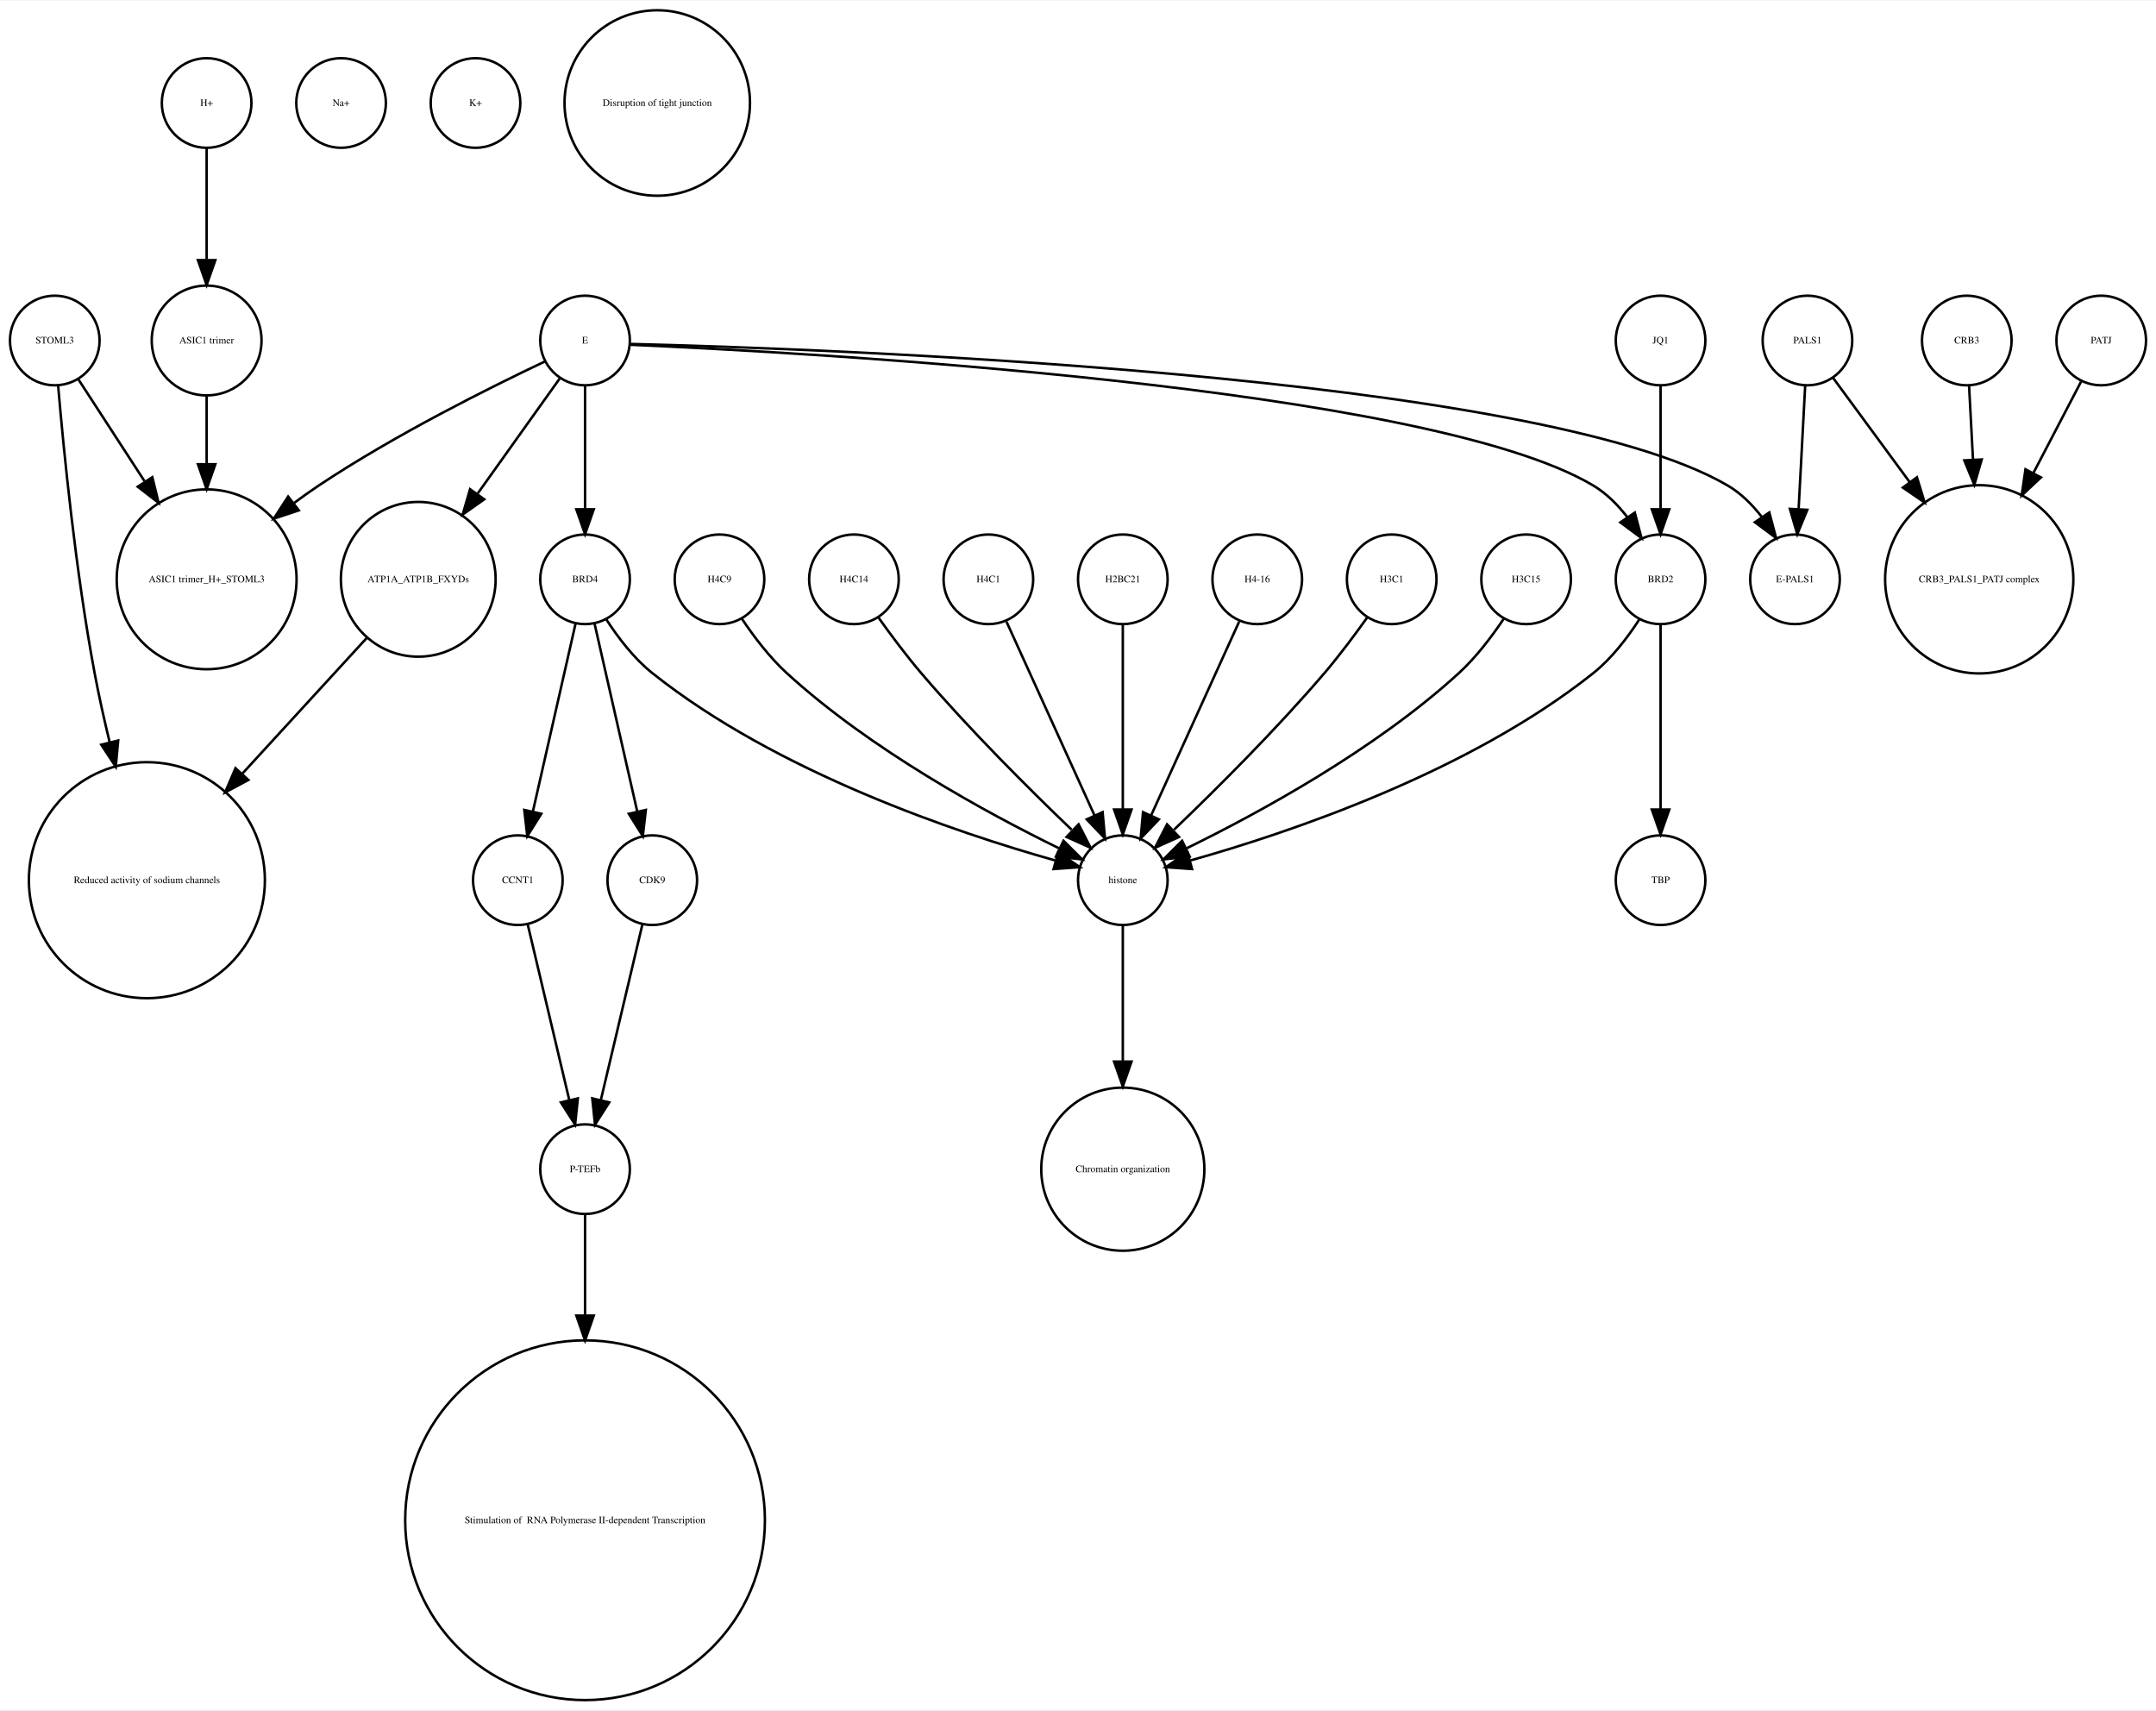
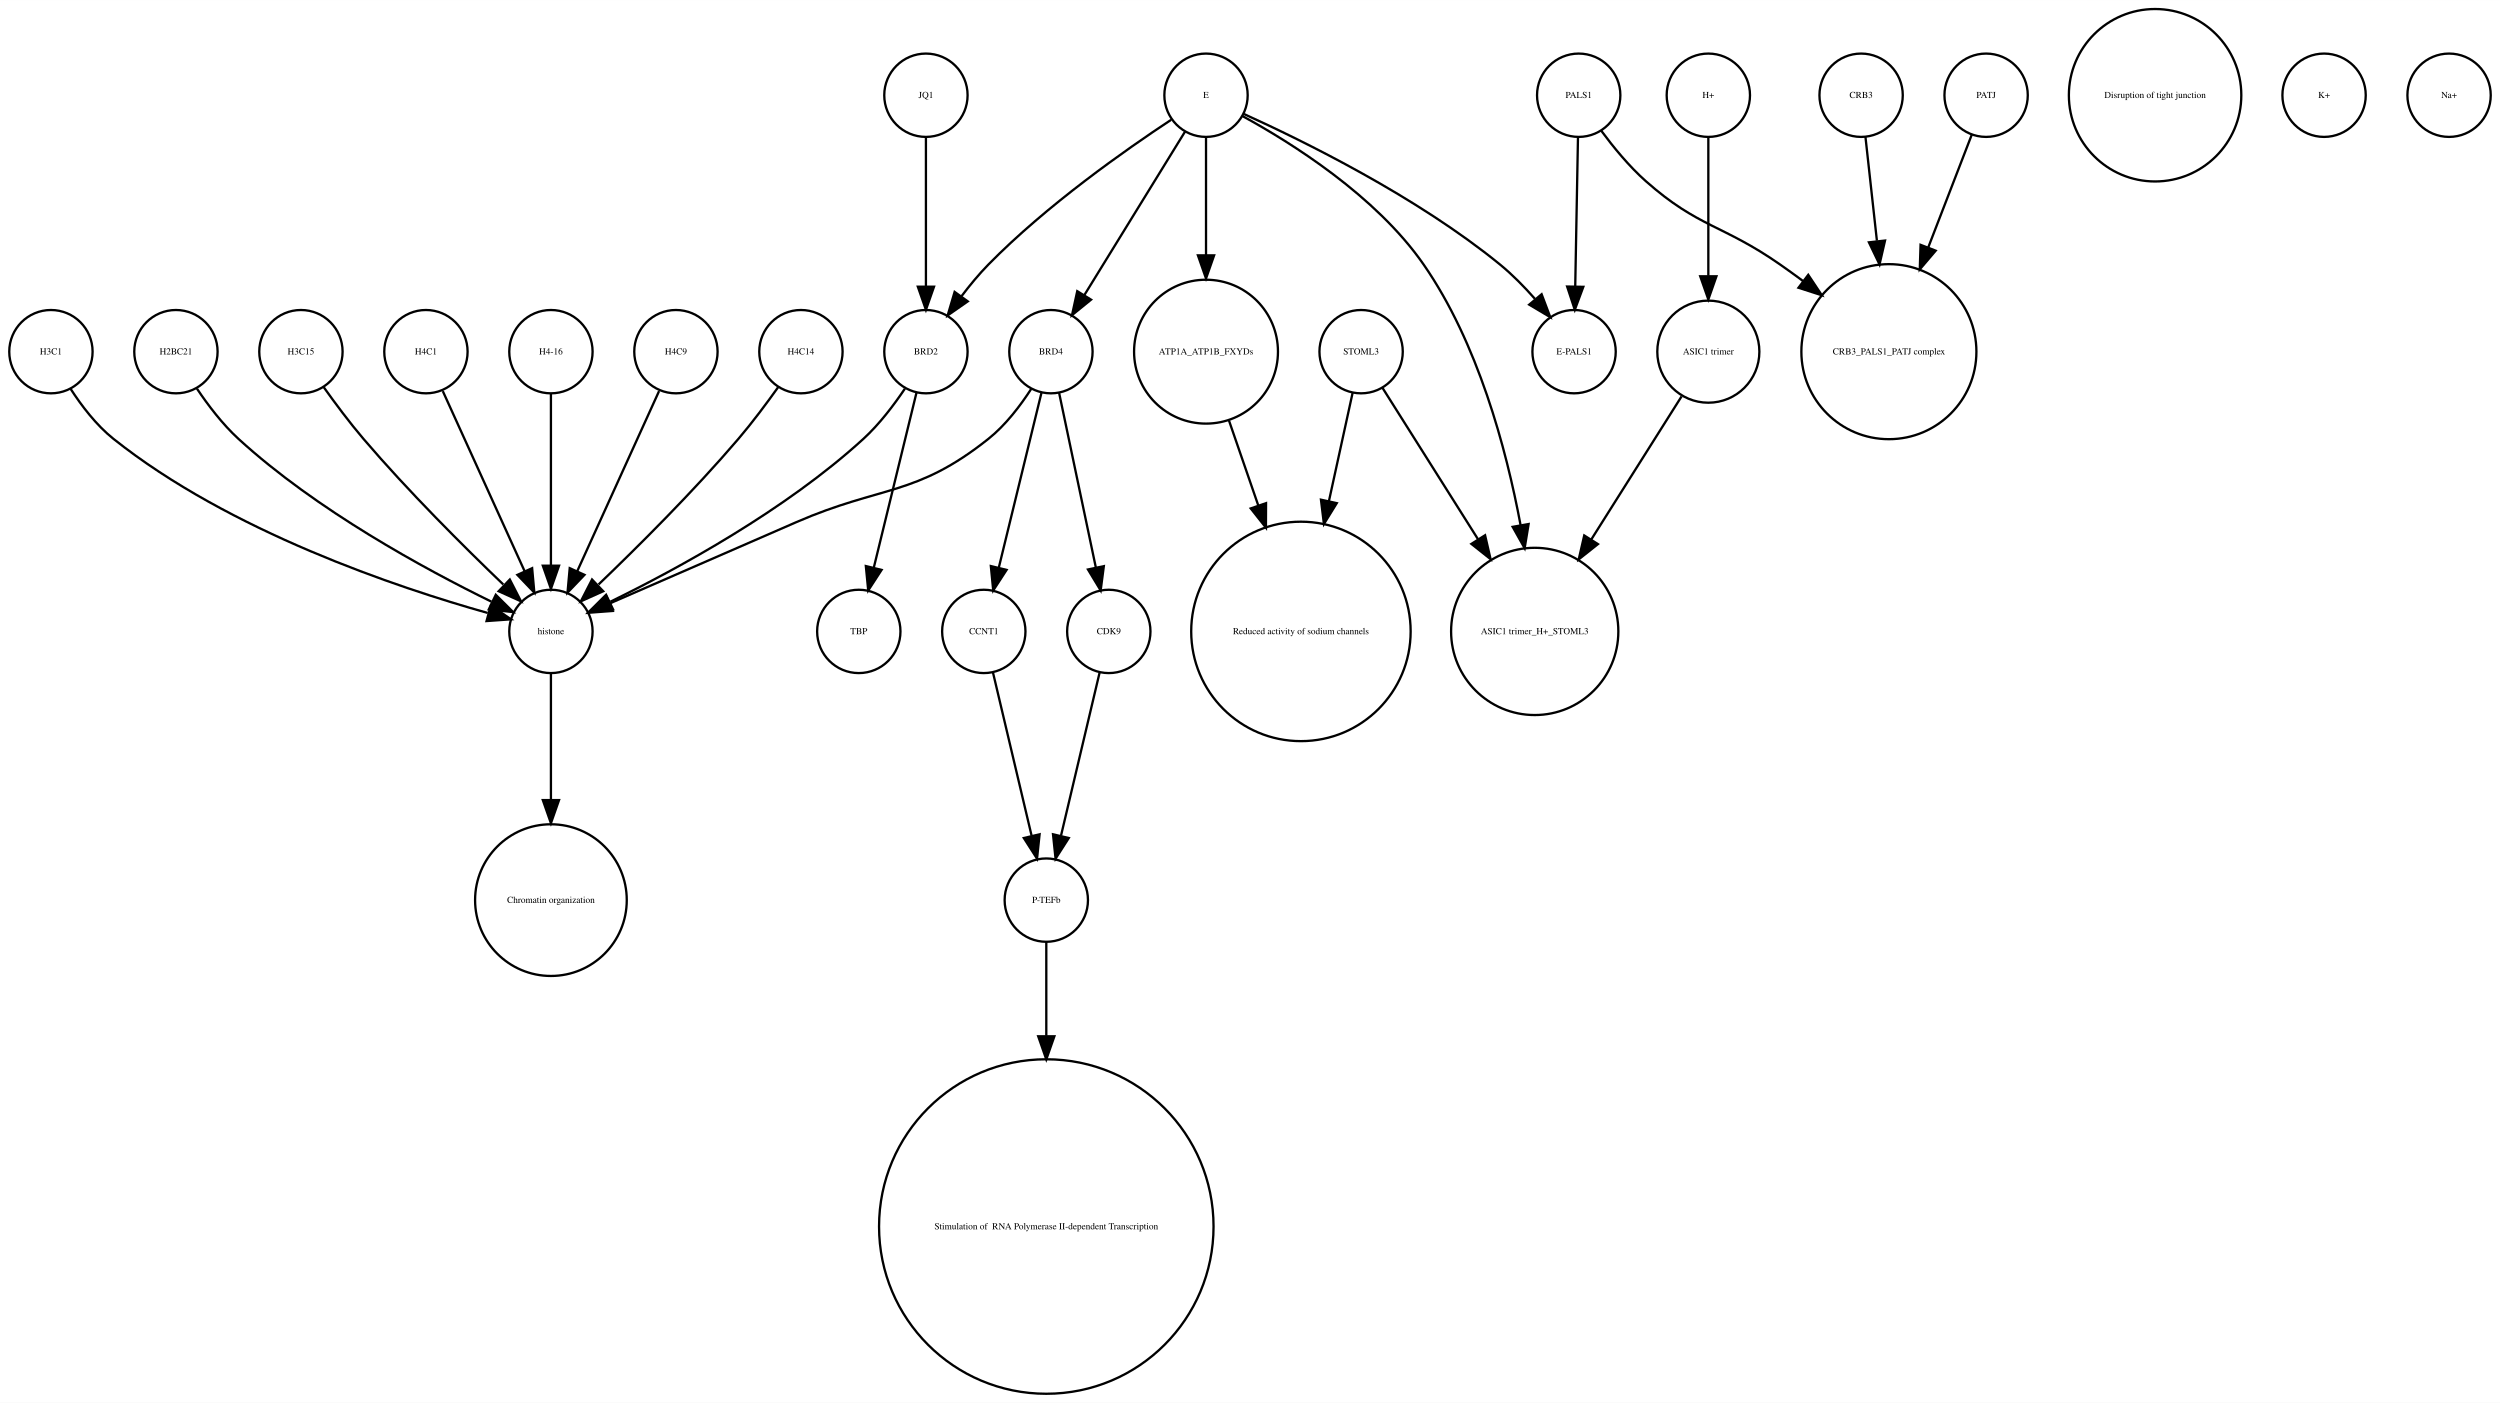
- <svg xmlns="http://www.w3.org/2000/svg" width="866pt" height="687pt" viewBox="0.00 0.00 866.00 686.51">
-   <g id="graph0" class="graph" transform="scale(1 1) rotate(0) translate(4 682.51)">
-     <polygon fill="white" stroke="none" points="-4,4 -4,-682.51 862,-682.51 862,4 -4,4" />
+ <svg xmlns="http://www.w3.org/2000/svg" width="1080pt" height="606pt" viewBox="0.00 0.00 1080.00 605.96">
+   <g id="graph0" class="graph" transform="scale(1 1) rotate(0) translate(4 601.963)">
+     <polygon fill="white" stroke="none" points="-4,4 -4,-601.963 1076,-601.963 1076,4 -4,4" />
    <g id="node1" class="node">
-       <ellipse fill="none" stroke="black" cx="79" cy="-545.99" rx="22.05" ry="22.05" />
-       <text text-anchor="middle" x="79" y="-544.79" font-family="Times,serif" font-size="4.00">ASIC1 trimer</text>
+       <ellipse fill="none" stroke="black" cx="234" cy="-450.063" rx="18" ry="18" />
+       <text text-anchor="middle" x="234" y="-448.863" font-family="Times,serif" font-size="4.00">H4-16</text>
+     </g>
+     <g id="node30" class="node">
+       <ellipse fill="none" stroke="black" cx="234" cy="-329.21" rx="18" ry="18" />
+       <text text-anchor="middle" x="234" y="-328.01" font-family="Times,serif" font-size="4.00">histone</text>
+     </g>
+     <g id="edge1" class="edge">
+       <path fill="none" stroke="black" d="M234,-432.034C234,-412.64 234,-380.675 234,-357.731" />
+       <polygon fill="black" stroke="black" points="237.5,-357.594 234,-347.594 230.5,-357.594 237.5,-357.594" />
+     </g>
+     <g id="node2" class="node">
+       <ellipse fill="none" stroke="black" cx="812" cy="-450.063" rx="37.807" ry="37.807" />
+       <text text-anchor="middle" x="812" y="-448.863" font-family="Times,serif" font-size="4.00">CRB3_PALS1_PATJ complex</text>
+     </g>
+     <g id="node3" class="node">
+       <ellipse fill="none" stroke="black" cx="676" cy="-450.063" rx="18" ry="18" />
+       <text text-anchor="middle" x="676" y="-448.863" font-family="Times,serif" font-size="4.00">E-PALS1</text>
+     </g>
+     <g id="node4" class="node">
+       <ellipse fill="none" stroke="black" cx="450" cy="-450.063" rx="18" ry="18" />
+       <text text-anchor="middle" x="450" y="-448.863" font-family="Times,serif" font-size="4.00">BRD4</text>
+     </g>
+     <g id="node8" class="node">
+       <ellipse fill="none" stroke="black" cx="421" cy="-329.21" rx="18" ry="18" />
+       <text text-anchor="middle" x="421" y="-328.01" font-family="Times,serif" font-size="4.00">CCNT1</text>
+     </g>
+     <g id="edge2" class="edge">
+       <path fill="none" stroke="black" d="M445.907,-432.286C441.114,-412.643 433.114,-379.859 427.477,-356.754" />
+       <polygon fill="black" stroke="black" points="430.843,-355.787 425.073,-346.901 424.043,-357.446 430.843,-355.787" />
+     </g>
+     <g id="node10" class="node">
+       <ellipse fill="none" stroke="black" cx="475" cy="-329.21" rx="18" ry="18" />
+       <text text-anchor="middle" x="475" y="-328.01" font-family="Times,serif" font-size="4.00">CDK9</text>
+     </g>
+     <g id="edge4" class="edge">
+       <path fill="none" stroke="black" d="M453.529,-432.286C457.661,-412.643 464.557,-379.859 469.417,-356.754" />
+       <polygon fill="black" stroke="black" points="472.856,-357.408 471.489,-346.901 466.006,-355.967 472.856,-357.408" />
+     </g>
+     <g id="edge3" class="edge">
+       <path fill="none" stroke="black" d="M441.517,-434.023C436.815,-426.741 430.419,-418.318 423,-412.409 391.547,-387.359 376.875,-392.442 340,-376.409 312.505,-364.455 281.014,-350.725 259.548,-341.36" />
+       <polygon fill="black" stroke="black" points="260.724,-338.055 250.159,-337.263 257.924,-344.47 260.724,-338.055" />
+     </g>
+     <g id="node5" class="node">
+       <ellipse fill="none" stroke="black" cx="678" cy="-560.839" rx="18" ry="18" />
+       <text text-anchor="middle" x="678" y="-559.639" font-family="Times,serif" font-size="4.00">PALS1</text>
+     </g>
+     <g id="edge6" class="edge">
+       <path fill="none" stroke="black" d="M687.741,-545.505C692.952,-538.453 699.776,-530.116 707,-523.716 729.711,-503.599 740.113,-505.07 765,-487.716 768.249,-485.451 771.578,-483.043 774.889,-480.586" />
+       <polygon fill="black" stroke="black" points="777.163,-483.255 783.03,-474.432 772.942,-477.671 777.163,-483.255" />
+     </g>
+     <g id="edge5" class="edge">
+       <path fill="none" stroke="black" d="M677.679,-542.363C677.36,-525.054 676.869,-498.303 676.499,-478.224" />
+       <polygon fill="black" stroke="black" points="679.997,-478.072 676.314,-468.138 672.998,-478.2 679.997,-478.072" />
+     </g>
+     <g id="node6" class="node">
+       <ellipse fill="none" stroke="black" cx="734" cy="-560.839" rx="18" ry="18" />
+       <text text-anchor="middle" x="734" y="-559.639" font-family="Times,serif" font-size="4.00">H+</text>
+     </g>
+     <g id="node24" class="node">
+       <ellipse fill="none" stroke="black" cx="734" cy="-450.063" rx="22.05" ry="22.05" />
+       <text text-anchor="middle" x="734" y="-448.863" font-family="Times,serif" font-size="4.00">ASIC1 trimer</text>
+     </g>
+     <g id="edge7" class="edge">
+       <path fill="none" stroke="black" d="M734,-542.363C734,-526.35 734,-502.256 734,-482.839" />
+       <polygon fill="black" stroke="black" points="737.5,-482.615 734,-472.615 730.5,-482.615 737.5,-482.615" />
+     </g>
+     <g id="node7" class="node">
+       <ellipse fill="none" stroke="black" cx="927" cy="-560.839" rx="37.247" ry="37.247" />
+       <text text-anchor="middle" x="927" y="-559.639" font-family="Times,serif" font-size="4.00">Disruption of tight junction</text>
+     </g>
+     <g id="node31" class="node">
+       <ellipse fill="none" stroke="black" cx="448" cy="-213.13" rx="18" ry="18" />
+       <text text-anchor="middle" x="448" y="-211.93" font-family="Times,serif" font-size="4.00">P-TEFb</text>
+     </g>
+     <g id="edge8" class="edge">
+       <path fill="none" stroke="black" d="M424.984,-311.377C429.371,-292.842 436.486,-262.781 441.645,-240.983" />
+       <polygon fill="black" stroke="black" points="445.102,-241.569 444,-231.032 438.291,-239.957 445.102,-241.569" />
+     </g>
+     <g id="node9" class="node">
+       <ellipse fill="none" stroke="black" cx="367" cy="-329.21" rx="18" ry="18" />
+       <text text-anchor="middle" x="367" y="-328.01" font-family="Times,serif" font-size="4.00">TBP</text>
+     </g>
+     <g id="edge9" class="edge">
+       <path fill="none" stroke="black" d="M471.016,-311.377C466.629,-292.842 459.514,-262.781 454.355,-240.983" />
+       <polygon fill="black" stroke="black" points="457.709,-239.957 452,-231.032 450.898,-241.569 457.709,-239.957" />
+     </g>
+     <g id="node11" class="node">
+       <ellipse fill="none" stroke="black" cx="584" cy="-450.063" rx="18" ry="18" />
+       <text text-anchor="middle" x="584" y="-448.863" font-family="Times,serif" font-size="4.00">STOML3</text>
+     </g>
+     <g id="node15" class="node">
+       <ellipse fill="none" stroke="black" cx="558" cy="-329.21" rx="47.4" ry="47.4" />
+       <text text-anchor="middle" x="558" y="-328.01" font-family="Times,serif" font-size="4.00">Reduced activity of sodium channels</text>
+     </g>
+     <g id="edge11" class="edge">
+       <path fill="none" stroke="black" d="M580.33,-432.286C577.639,-419.984 573.82,-402.526 570.1,-385.521" />
+       <polygon fill="black" stroke="black" points="573.486,-384.624 567.93,-375.603 566.648,-386.12 573.486,-384.624" />
+     </g>
+     <g id="node19" class="node">
+       <ellipse fill="none" stroke="black" cx="659" cy="-329.21" rx="36.125" ry="36.125" />
+       <text text-anchor="middle" x="659" y="-328.01" font-family="Times,serif" font-size="4.00">ASIC1 trimer_H+_STOML3</text>
+     </g>
+     <g id="edge10" class="edge">
+       <path fill="none" stroke="black" d="M593.196,-434.489C603.418,-418.291 620.346,-391.464 634.473,-369.077" />
+       <polygon fill="black" stroke="black" points="637.552,-370.757 639.929,-360.432 631.632,-367.021 637.552,-370.757" />
+     </g>
+     <g id="node12" class="node">
+       <ellipse fill="none" stroke="black" cx="800" cy="-560.839" rx="18" ry="18" />
+       <text text-anchor="middle" x="800" y="-559.639" font-family="Times,serif" font-size="4.00">CRB3</text>
+     </g>
+     <g id="edge12" class="edge">
+       <path fill="none" stroke="black" d="M801.875,-542.843C803.205,-530.785 805.06,-513.975 806.819,-498.031" />
+       <polygon fill="black" stroke="black" points="810.336,-498.062 807.954,-487.738 803.379,-497.294 810.336,-498.062" />
+     </g>
+     <g id="node13" class="node">
+       <ellipse fill="none" stroke="black" cx="517" cy="-450.063" rx="31.08" ry="31.08" />
+       <text text-anchor="middle" x="517" y="-448.863" font-family="Times,serif" font-size="4.00">ATP1A_ATP1B_FXYDs</text>
+     </g>
+     <g id="edge13" class="edge">
+       <path fill="none" stroke="black" d="M526.925,-420.292C530.74,-409.233 535.227,-396.224 539.588,-383.584" />
+       <polygon fill="black" stroke="black" points="542.932,-384.623 542.884,-374.029 536.314,-382.341 542.932,-384.623" />
+     </g>
+     <g id="node14" class="node">
+       <ellipse fill="none" stroke="black" cx="396" cy="-560.839" rx="18" ry="18" />
+       <text text-anchor="middle" x="396" y="-559.639" font-family="Times,serif" font-size="4.00">JQ1</text>
+     </g>
+     <g id="node27" class="node">
+       <ellipse fill="none" stroke="black" cx="396" cy="-450.063" rx="18" ry="18" />
+       <text text-anchor="middle" x="396" y="-448.863" font-family="Times,serif" font-size="4.00">BRD2</text>
+     </g>
+     <g id="edge14" class="edge">
+       <path fill="none" stroke="black" d="M396,-542.363C396,-525.054 396,-498.303 396,-478.224" />
+       <polygon fill="black" stroke="black" points="399.5,-478.138 396,-468.138 392.5,-478.138 399.5,-478.138" />
+     </g>
+     <g id="node16" class="node">
+       <ellipse fill="none" stroke="black" cx="288" cy="-450.063" rx="18" ry="18" />
+       <text text-anchor="middle" x="288" y="-448.863" font-family="Times,serif" font-size="4.00">H4C9</text>
+     </g>
+     <g id="edge15" class="edge">
+       <path fill="none" stroke="black" d="M280.717,-433.034C271.649,-413.075 256.056,-378.754 245.399,-355.299" />
+       <polygon fill="black" stroke="black" points="248.49,-353.642 241.167,-345.985 242.117,-356.537 248.49,-353.642" />
+     </g>
+     <g id="node17" class="node">
+       <ellipse fill="none" stroke="black" cx="342" cy="-450.063" rx="18" ry="18" />
+       <text text-anchor="middle" x="342" y="-448.863" font-family="Times,serif" font-size="4.00">H4C14</text>
+     </g>
+     <g id="edge16" class="edge">
+       <path fill="none" stroke="black" d="M332.199,-434.777C327.264,-427.845 321.054,-419.504 315,-412.409 295.664,-389.752 271.468,-365.688 254.578,-349.492" />
+       <polygon fill="black" stroke="black" points="256.585,-346.571 246.927,-342.215 251.76,-351.643 256.585,-346.571" />
+     </g>
+     <g id="node18" class="node">
+       <ellipse fill="none" stroke="black" cx="18" cy="-450.063" rx="18" ry="18" />
+       <text text-anchor="middle" x="18" y="-448.863" font-family="Times,serif" font-size="4.00">H3C1</text>
+     </g>
+     <g id="edge17" class="edge">
+       <path fill="none" stroke="black" d="M26.485,-434.026C31.188,-426.745 37.584,-418.322 45,-412.409 95.124,-372.447 167.656,-348.16 206.684,-337.181" />
+       <polygon fill="black" stroke="black" points="208.03,-340.442 216.757,-334.435 206.189,-333.688 208.03,-340.442" />
+     </g>
+     <g id="node20" class="node">
+       <ellipse fill="none" stroke="black" cx="854" cy="-560.839" rx="18" ry="18" />
+       <text text-anchor="middle" x="854" y="-559.639" font-family="Times,serif" font-size="4.00">PATJ</text>
+     </g>
+     <g id="edge18" class="edge">
+       <path fill="none" stroke="black" d="M847.803,-543.789C842.835,-530.924 835.62,-512.237 828.966,-495.004" />
+       <polygon fill="black" stroke="black" points="832.212,-493.693 825.345,-485.625 825.682,-496.215 832.212,-493.693" />
    </g>
    <g id="node21" class="node">
-       <ellipse fill="none" stroke="black" cx="79" cy="-450.063" rx="36.125" ry="36.125" />
-       <text text-anchor="middle" x="79" y="-448.863" font-family="Times,serif" font-size="4.00">ASIC1 trimer_H+_STOML3</text>
-     </g>
-     <g id="edge1" class="edge">
-       <path fill="none" stroke="black" d="M79,-523.677C79,-515.568 79,-505.988 79,-496.491" />
-       <polygon fill="black" stroke="black" points="82.5,-496.293 79,-486.293 75.5,-496.293 82.5,-496.293" />
-     </g>
-     <g id="node2" class="node">
-       <ellipse fill="none" stroke="black" cx="79" cy="-641.387" rx="18" ry="18" />
-       <text text-anchor="middle" x="79" y="-640.187" font-family="Times,serif" font-size="4.00">H+</text>
-     </g>
-     <g id="edge2" class="edge">
-       <path fill="none" stroke="black" d="M79,-623.257C79,-610.798 79,-593.57 79,-578.639" />
-       <polygon fill="black" stroke="black" points="82.5,-578.275 79,-568.275 75.5,-578.275 82.5,-578.275" />
-     </g>
-     <g id="node3" class="node">
-       <ellipse fill="none" stroke="black" cx="663" cy="-450.063" rx="18" ry="18" />
-       <text text-anchor="middle" x="663" y="-448.863" font-family="Times,serif" font-size="4.00">BRD2</text>
-     </g>
-     <g id="node13" class="node">
-       <ellipse fill="none" stroke="black" cx="663" cy="-329.21" rx="18" ry="18" />
-       <text text-anchor="middle" x="663" y="-328.01" font-family="Times,serif" font-size="4.00">TBP</text>
-     </g>
-     <g id="edge3" class="edge">
-       <path fill="none" stroke="black" d="M663,-432.034C663,-412.64 663,-380.675 663,-357.731" />
-       <polygon fill="black" stroke="black" points="666.5,-357.594 663,-347.594 659.5,-357.594 666.5,-357.594" />
-     </g>
-     <g id="node31" class="node">
-       <ellipse fill="none" stroke="black" cx="447" cy="-329.21" rx="18" ry="18" />
-       <text text-anchor="middle" x="447" y="-328.01" font-family="Times,serif" font-size="4.00">histone</text>
-     </g>
-     <g id="edge4" class="edge">
-       <path fill="none" stroke="black" d="M654.515,-434.026C649.812,-426.745 643.416,-418.322 636,-412.409 585.876,-372.447 513.344,-348.16 474.316,-337.181" />
-       <polygon fill="black" stroke="black" points="474.811,-333.688 464.243,-334.435 472.97,-340.442 474.811,-333.688" />
-     </g>
-     <g id="node4" class="node">
-       <ellipse fill="none" stroke="black" cx="285" cy="-450.063" rx="18" ry="18" />
-       <text text-anchor="middle" x="285" y="-448.863" font-family="Times,serif" font-size="4.00">H4C9</text>
-     </g>
-     <g id="edge5" class="edge">
-       <path fill="none" stroke="black" d="M294.083,-434.084C298.848,-426.987 305.122,-418.708 312,-412.409 345.672,-381.576 392.601,-356.1 421.331,-342.042" />
-       <polygon fill="black" stroke="black" points="423.18,-345.037 430.682,-337.555 420.152,-338.725 423.18,-345.037" />
-     </g>
-     <g id="node5" class="node">
-       <ellipse fill="none" stroke="black" cx="791" cy="-450.063" rx="37.807" ry="37.807" />
-       <text text-anchor="middle" x="791" y="-448.863" font-family="Times,serif" font-size="4.00">CRB3_PALS1_PATJ complex</text>
-     </g>
-     <g id="node6" class="node">
-       <ellipse fill="none" stroke="black" cx="18" cy="-545.99" rx="18" ry="18" />
-       <text text-anchor="middle" x="18" y="-544.79" font-family="Times,serif" font-size="4.00">STOML3</text>
-     </g>
-     <g id="edge6" class="edge">
-       <path fill="none" stroke="black" d="M27.531,-530.314C34.635,-519.376 44.68,-503.908 54.013,-489.538" />
-       <polygon fill="black" stroke="black" points="57.188,-491.075 59.699,-480.782 51.317,-487.262 57.188,-491.075" />
+       <ellipse fill="none" stroke="black" cx="234" cy="-213.13" rx="32.761" ry="32.761" />
+       <text text-anchor="middle" x="234" y="-211.93" font-family="Times,serif" font-size="4.00">Chromatin organization</text>
+     </g>
+     <g id="node22" class="node">
+       <ellipse fill="none" stroke="black" cx="72" cy="-450.063" rx="18" ry="18" />
+       <text text-anchor="middle" x="72" y="-448.863" font-family="Times,serif" font-size="4.00">H2BC21</text>
+     </g>
+     <g id="edge19" class="edge">
+       <path fill="none" stroke="black" d="M81.083,-434.084C85.848,-426.987 92.122,-418.708 99,-412.409 132.672,-381.576 179.601,-356.1 208.331,-342.042" />
+       <polygon fill="black" stroke="black" points="210.18,-345.037 217.682,-337.555 207.152,-338.725 210.18,-345.037" />
+     </g>
+     <g id="node23" class="node">
+       <ellipse fill="none" stroke="black" cx="126" cy="-450.063" rx="18" ry="18" />
+       <text text-anchor="middle" x="126" y="-448.863" font-family="Times,serif" font-size="4.00">H3C15</text>
+     </g>
+     <g id="edge20" class="edge">
+       <path fill="none" stroke="black" d="M135.801,-434.777C140.736,-427.845 146.946,-419.504 153,-412.409 172.336,-389.752 196.532,-365.688 213.422,-349.492" />
+       <polygon fill="black" stroke="black" points="216.24,-351.643 221.073,-342.215 211.415,-346.571 216.24,-351.643" />
+     </g>
+     <g id="edge21" class="edge">
+       <path fill="none" stroke="black" d="M722.446,-430.753C712.091,-414.344 696.56,-389.731 683.456,-368.965" />
+       <polygon fill="black" stroke="black" points="686.307,-366.925 678.01,-360.336 680.387,-370.661 686.307,-366.925" />
+     </g>
+     <g id="node25" class="node">
+       <ellipse fill="none" stroke="black" cx="1000" cy="-560.839" rx="18" ry="18" />
+       <text text-anchor="middle" x="1000" y="-559.639" font-family="Times,serif" font-size="4.00">K+</text>
+     </g>
+     <g id="node26" class="node">
+       <ellipse fill="none" stroke="black" cx="180" cy="-450.063" rx="18" ry="18" />
+       <text text-anchor="middle" x="180" y="-448.863" font-family="Times,serif" font-size="4.00">H4C1</text>
+     </g>
+     <g id="edge22" class="edge">
+       <path fill="none" stroke="black" d="M187.283,-433.034C196.351,-413.075 211.944,-378.754 222.601,-355.299" />
+       <polygon fill="black" stroke="black" points="225.883,-356.537 226.833,-345.985 219.51,-353.642 225.883,-356.537" />
+     </g>
+     <g id="edge23" class="edge">
+       <path fill="none" stroke="black" d="M391.907,-432.286C387.114,-412.643 379.114,-379.859 373.477,-356.754" />
+       <polygon fill="black" stroke="black" points="376.843,-355.787 371.073,-346.901 370.043,-357.446 376.843,-355.787" />
+     </g>
+     <g id="edge24" class="edge">
+       <path fill="none" stroke="black" d="M386.917,-434.084C382.152,-426.987 375.878,-418.708 369,-412.409 335.328,-381.576 288.399,-356.1 259.669,-342.042" />
+       <polygon fill="black" stroke="black" points="260.848,-338.725 250.318,-337.555 257.82,-345.037 260.848,-338.725" />
+     </g>
+     <g id="node28" class="node">
+       <ellipse fill="none" stroke="black" cx="1054" cy="-560.839" rx="18" ry="18" />
+       <text text-anchor="middle" x="1054" y="-559.639" font-family="Times,serif" font-size="4.00">Na+</text>
    </g>
    <g id="node29" class="node">
-       <ellipse fill="none" stroke="black" cx="55" cy="-329.21" rx="47.4" ry="47.4" />
-       <text text-anchor="middle" x="55" y="-328.01" font-family="Times,serif" font-size="4.00">Reduced activity of sodium channels</text>
-     </g>
-     <g id="edge7" class="edge">
-       <path fill="none" stroke="black" d="M19.362,-527.719C21.529,-502.31 26.319,-453.429 34,-412.409 35.692,-403.372 37.808,-393.855 40.04,-384.629" />
-       <polygon fill="black" stroke="black" points="43.475,-385.318 42.492,-374.769 36.682,-383.628 43.475,-385.318" />
-     </g>
-     <g id="node7" class="node">
-       <ellipse fill="none" stroke="black" cx="258" cy="-329.21" rx="18" ry="18" />
-       <text text-anchor="middle" x="258" y="-328.01" font-family="Times,serif" font-size="4.00">CDK9</text>
-     </g>
-     <g id="node28" class="node">
-       <ellipse fill="none" stroke="black" cx="231" cy="-213.13" rx="18" ry="18" />
-       <text text-anchor="middle" x="231" y="-211.93" font-family="Times,serif" font-size="4.00">P-TEFb</text>
-     </g>
-     <g id="edge8" class="edge">
-       <path fill="none" stroke="black" d="M254.016,-311.377C249.629,-292.842 242.514,-262.781 237.355,-240.983" />
-       <polygon fill="black" stroke="black" points="240.709,-239.957 235,-231.032 233.898,-241.569 240.709,-239.957" />
-     </g>
-     <g id="node8" class="node">
-       <ellipse fill="none" stroke="black" cx="339" cy="-450.063" rx="18" ry="18" />
-       <text text-anchor="middle" x="339" y="-448.863" font-family="Times,serif" font-size="4.00">H4C14</text>
-     </g>
-     <g id="edge9" class="edge">
-       <path fill="none" stroke="black" d="M348.801,-434.777C353.736,-427.845 359.946,-419.504 366,-412.409 385.336,-389.752 409.532,-365.688 426.422,-349.492" />
-       <polygon fill="black" stroke="black" points="429.24,-351.643 434.073,-342.215 424.415,-346.571 429.24,-351.643" />
-     </g>
-     <g id="node9" class="node">
-       <ellipse fill="none" stroke="black" cx="393" cy="-450.063" rx="18" ry="18" />
-       <text text-anchor="middle" x="393" y="-448.863" font-family="Times,serif" font-size="4.00">H4C1</text>
-     </g>
-     <g id="edge10" class="edge">
-       <path fill="none" stroke="black" d="M400.283,-433.034C409.351,-413.075 424.944,-378.754 435.601,-355.299" />
-       <polygon fill="black" stroke="black" points="438.883,-356.537 439.833,-345.985 432.51,-353.642 438.883,-356.537" />
-     </g>
-     <g id="node10" class="node">
-       <ellipse fill="none" stroke="black" cx="447" cy="-450.063" rx="18" ry="18" />
-       <text text-anchor="middle" x="447" y="-448.863" font-family="Times,serif" font-size="4.00">H2BC21</text>
-     </g>
-     <g id="edge11" class="edge">
-       <path fill="none" stroke="black" d="M447,-432.034C447,-412.64 447,-380.675 447,-357.731" />
-       <polygon fill="black" stroke="black" points="450.5,-357.594 447,-347.594 443.5,-357.594 450.5,-357.594" />
-     </g>
-     <g id="node11" class="node">
-       <ellipse fill="none" stroke="black" cx="231" cy="-72.125" rx="72.25" ry="72.25" />
-       <text text-anchor="middle" x="231" y="-70.925" font-family="Times,serif" font-size="4.00"> Stimulation of  RNA Polymerase II-dependent Transcription </text>
-     </g>
-     <g id="node12" class="node">
-       <ellipse fill="none" stroke="black" cx="447" cy="-213.13" rx="32.761" ry="32.761" />
-       <text text-anchor="middle" x="447" y="-211.93" font-family="Times,serif" font-size="4.00">Chromatin organization</text>
-     </g>
-     <g id="node14" class="node">
-       <ellipse fill="none" stroke="black" cx="204" cy="-329.21" rx="18" ry="18" />
-       <text text-anchor="middle" x="204" y="-328.01" font-family="Times,serif" font-size="4.00">CCNT1</text>
-     </g>
-     <g id="edge12" class="edge">
-       <path fill="none" stroke="black" d="M207.984,-311.377C212.371,-292.842 219.486,-262.781 224.645,-240.983" />
-       <polygon fill="black" stroke="black" points="228.102,-241.569 227,-231.032 221.291,-239.957 228.102,-241.569" />
-     </g>
-     <g id="node15" class="node">
-       <ellipse fill="none" stroke="black" cx="717" cy="-450.063" rx="18" ry="18" />
-       <text text-anchor="middle" x="717" y="-448.863" font-family="Times,serif" font-size="4.00">E-PALS1</text>
-     </g>
-     <g id="node16" class="node">
-       <ellipse fill="none" stroke="black" cx="501" cy="-450.063" rx="18" ry="18" />
-       <text text-anchor="middle" x="501" y="-448.863" font-family="Times,serif" font-size="4.00">H4-16</text>
-     </g>
-     <g id="edge13" class="edge">
-       <path fill="none" stroke="black" d="M493.717,-433.034C484.649,-413.075 469.056,-378.754 458.399,-355.299" />
-       <polygon fill="black" stroke="black" points="461.49,-353.642 454.167,-345.985 455.117,-356.537 461.49,-353.642" />
-     </g>
-     <g id="node17" class="node">
-       <ellipse fill="none" stroke="black" cx="555" cy="-450.063" rx="18" ry="18" />
-       <text text-anchor="middle" x="555" y="-448.863" font-family="Times,serif" font-size="4.00">H3C1</text>
-     </g>
-     <g id="edge14" class="edge">
-       <path fill="none" stroke="black" d="M545.199,-434.777C540.264,-427.845 534.054,-419.504 528,-412.409 508.664,-389.752 484.468,-365.688 467.578,-349.492" />
-       <polygon fill="black" stroke="black" points="469.585,-346.571 459.927,-342.215 464.76,-351.643 469.585,-346.571" />
-     </g>
-     <g id="node18" class="node">
-       <ellipse fill="none" stroke="black" cx="133" cy="-641.387" rx="18" ry="18" />
-       <text text-anchor="middle" x="133" y="-640.187" font-family="Times,serif" font-size="4.00">Na+</text>
-     </g>
-     <g id="node19" class="node">
-       <ellipse fill="none" stroke="black" cx="164" cy="-450.063" rx="31.08" ry="31.08" />
-       <text text-anchor="middle" x="164" y="-448.863" font-family="Times,serif" font-size="4.00">ATP1A_ATP1B_FXYDs</text>
-     </g>
-     <g id="edge15" class="edge">
-       <path fill="none" stroke="black" d="M143.241,-426.428C129.189,-411.105 110.203,-390.403 93.442,-372.127" />
-       <polygon fill="black" stroke="black" points="95.754,-369.469 86.415,-364.465 90.595,-374.201 95.754,-369.469" />
-     </g>
-     <g id="node20" class="node">
-       <ellipse fill="none" stroke="black" cx="840" cy="-545.99" rx="18" ry="18" />
-       <text text-anchor="middle" x="840" y="-544.79" font-family="Times,serif" font-size="4.00">PATJ</text>
-     </g>
-     <g id="edge16" class="edge">
-       <path fill="none" stroke="black" d="M831.909,-529.48C826.652,-519.404 819.531,-505.753 812.703,-492.665" />
-       <polygon fill="black" stroke="black" points="815.778,-490.992 808.05,-483.745 809.572,-494.23 815.778,-490.992" />
-     </g>
-     <g id="node22" class="node">
-       <ellipse fill="none" stroke="black" cx="187" cy="-641.387" rx="18" ry="18" />
-       <text text-anchor="middle" x="187" y="-640.187" font-family="Times,serif" font-size="4.00">K+</text>
-     </g>
-     <g id="node23" class="node">
-       <ellipse fill="none" stroke="black" cx="722" cy="-545.99" rx="18" ry="18" />
-       <text text-anchor="middle" x="722" y="-544.79" font-family="Times,serif" font-size="4.00">PALS1</text>
-     </g>
-     <g id="edge18" class="edge">
-       <path fill="none" stroke="black" d="M732.181,-531.131C740.342,-520.022 752.196,-503.886 763.127,-489.005" />
-       <polygon fill="black" stroke="black" points="765.976,-491.038 769.076,-480.907 760.335,-486.894 765.976,-491.038" />
-     </g>
-     <g id="edge17" class="edge">
-       <path fill="none" stroke="black" d="M721.083,-527.762C720.35,-513.993 719.308,-494.429 718.461,-478.507" />
-       <polygon fill="black" stroke="black" points="721.938,-477.981 717.911,-468.181 714.948,-478.353 721.938,-477.981" />
-     </g>
-     <g id="node24" class="node">
-       <ellipse fill="none" stroke="black" cx="786" cy="-545.99" rx="18" ry="18" />
-       <text text-anchor="middle" x="786" y="-544.79" font-family="Times,serif" font-size="4.00">CRB3</text>
-     </g>
-     <g id="edge19" class="edge">
-       <path fill="none" stroke="black" d="M786.917,-527.762C787.366,-519.334 787.93,-508.735 788.495,-498.13" />
-       <polygon fill="black" stroke="black" points="791.996,-498.202 789.032,-488.03 785.005,-497.829 791.996,-498.202" />
-     </g>
-     <g id="node25" class="node">
-       <ellipse fill="none" stroke="black" cx="260" cy="-641.387" rx="37.247" ry="37.247" />
-       <text text-anchor="middle" x="260" y="-640.187" font-family="Times,serif" font-size="4.00">Disruption of tight junction</text>
-     </g>
-     <g id="node26" class="node">
-       <ellipse fill="none" stroke="black" cx="231" cy="-545.99" rx="18" ry="18" />
-       <text text-anchor="middle" x="231" y="-544.79" font-family="Times,serif" font-size="4.00">E</text>
-     </g>
-     <g id="edge24" class="edge">
-       <path fill="none" stroke="black" d="M249.27,-544.266C319.173,-541.214 569.082,-527.665 636,-487.716 641.304,-484.55 645.886,-479.901 649.692,-474.969" />
-       <polygon fill="black" stroke="black" points="652.642,-476.856 655.357,-466.615 646.848,-472.927 652.642,-476.856" />
-     </g>
-     <g id="edge20" class="edge">
-       <path fill="none" stroke="black" d="M249.069,-544.612C324.397,-542.757 613.091,-532.781 690,-487.716 695.33,-484.593 699.922,-479.961 703.729,-475.032" />
-       <polygon fill="black" stroke="black" points="706.682,-476.914 709.39,-466.67 700.886,-472.99 706.682,-476.914" />
-     </g>
-     <g id="edge21" class="edge">
-       <path fill="none" stroke="black" d="M220.824,-530.725C212.114,-518.514 199.227,-500.448 187.927,-484.606" />
-       <polygon fill="black" stroke="black" points="190.505,-482.194 181.849,-476.085 184.807,-486.259 190.505,-482.194" />
-     </g>
-     <g id="edge22" class="edge">
-       <path fill="none" stroke="black" d="M214.86,-537.555C193.422,-527.414 154.69,-508.154 124,-487.716 120.698,-485.517 117.347,-483.128 114.04,-480.658" />
-       <polygon fill="black" stroke="black" points="116.018,-477.763 105.965,-474.417 111.737,-483.302 116.018,-477.763" />
+       <ellipse fill="none" stroke="black" cx="448" cy="-72.125" rx="72.25" ry="72.25" />
+       <text text-anchor="middle" x="448" y="-70.925" font-family="Times,serif" font-size="4.00"> Stimulation of  RNA Polymerase II-dependent Transcription </text>
+     </g>
+     <g id="edge25" class="edge">
+       <path fill="none" stroke="black" d="M234,-310.884C234,-296.474 234,-275.35 234,-256.514" />
+       <polygon fill="black" stroke="black" points="237.5,-256.342 234,-246.342 230.5,-256.342 237.5,-256.342" />
+     </g>
+     <g id="edge26" class="edge">
+       <path fill="none" stroke="black" d="M448,-195.085C448,-184.44 448,-169.87 448,-154.501" />
+       <polygon fill="black" stroke="black" points="451.5,-154.32 448,-144.32 444.5,-154.32 451.5,-154.32" />
    </g>
    <g id="node32" class="node">
-       <ellipse fill="none" stroke="black" cx="231" cy="-450.063" rx="18" ry="18" />
-       <text text-anchor="middle" x="231" y="-448.863" font-family="Times,serif" font-size="4.00">BRD4</text>
-     </g>
-     <g id="edge23" class="edge">
-       <path fill="none" stroke="black" d="M231,-527.762C231,-513.993 231,-494.429 231,-478.507" />
-       <polygon fill="black" stroke="black" points="234.5,-478.181 231,-468.181 227.5,-478.181 234.5,-478.181" />
-     </g>
-     <g id="node27" class="node">
-       <ellipse fill="none" stroke="black" cx="663" cy="-545.99" rx="18" ry="18" />
-       <text text-anchor="middle" x="663" y="-544.79" font-family="Times,serif" font-size="4.00">JQ1</text>
-     </g>
-     <g id="edge25" class="edge">
-       <path fill="none" stroke="black" d="M663,-527.762C663,-513.993 663,-494.429 663,-478.507" />
-       <polygon fill="black" stroke="black" points="666.5,-478.181 663,-468.181 659.5,-478.181 666.5,-478.181" />
-     </g>
-     <g id="edge26" class="edge">
-       <path fill="none" stroke="black" d="M231,-195.085C231,-184.44 231,-169.87 231,-154.501" />
-       <polygon fill="black" stroke="black" points="234.5,-154.32 231,-144.32 227.5,-154.32 234.5,-154.32" />
-     </g>
-     <g id="node30" class="node">
-       <ellipse fill="none" stroke="black" cx="609" cy="-450.063" rx="18" ry="18" />
-       <text text-anchor="middle" x="609" y="-448.863" font-family="Times,serif" font-size="4.00">H3C15</text>
+       <ellipse fill="none" stroke="black" cx="517" cy="-560.839" rx="18" ry="18" />
+       <text text-anchor="middle" x="517" y="-559.639" font-family="Times,serif" font-size="4.00">E</text>
+     </g>
+     <g id="edge29" class="edge">
+       <path fill="none" stroke="black" d="M533.324,-552.75C558.605,-541.309 608.059,-517.065 644,-487.716 649.324,-483.369 654.497,-478.081 659.077,-472.891" />
+       <polygon fill="black" stroke="black" points="661.98,-474.876 665.721,-464.964 656.615,-470.379 661.98,-474.876" />
+     </g>
+     <g id="edge28" class="edge">
+       <path fill="none" stroke="black" d="M507.964,-545.169C496.775,-527.004 477.58,-495.84 464.364,-474.383" />
+       <polygon fill="black" stroke="black" points="467.331,-472.527 459.107,-465.848 461.371,-476.198 467.331,-472.527" />
+     </g>
+     <g id="edge30" class="edge">
+       <path fill="none" stroke="black" d="M517,-542.363C517,-528.707 517,-509.175 517,-491.678" />
+       <polygon fill="black" stroke="black" points="520.5,-491.671 517,-481.671 513.5,-491.671 520.5,-491.671" />
    </g>
    <g id="edge27" class="edge">
-       <path fill="none" stroke="black" d="M599.917,-434.084C595.152,-426.987 588.878,-418.708 582,-412.409 548.328,-381.576 501.399,-356.1 472.669,-342.042" />
-       <polygon fill="black" stroke="black" points="473.848,-338.725 463.318,-337.555 470.82,-345.037 473.848,-338.725" />
-     </g>
-     <g id="edge28" class="edge">
-       <path fill="none" stroke="black" d="M447,-310.884C447,-296.474 447,-275.35 447,-256.514" />
-       <polygon fill="black" stroke="black" points="450.5,-256.342 447,-246.342 443.5,-256.342 450.5,-256.342" />
-     </g>
-     <g id="edge30" class="edge">
-       <path fill="none" stroke="black" d="M234.811,-432.286C239.274,-412.643 246.721,-379.859 251.97,-356.754" />
-       <polygon fill="black" stroke="black" points="255.406,-357.428 254.208,-346.901 248.58,-355.878 255.406,-357.428" />
-     </g>
-     <g id="edge29" class="edge">
-       <path fill="none" stroke="black" d="M227.189,-432.286C222.726,-412.643 215.279,-379.859 210.03,-356.754" />
-       <polygon fill="black" stroke="black" points="213.42,-355.878 207.792,-346.901 206.594,-357.428 213.42,-355.878" />
+       <path fill="none" stroke="black" d="M532.76,-551.829C553.681,-540.402 590.377,-517.471 611,-487.716 634.391,-453.968 646.644,-408.504 652.895,-375.097" />
+       <polygon fill="black" stroke="black" points="656.36,-375.598 654.647,-365.143 649.466,-374.384 656.36,-375.598" />
    </g>
    <g id="edge31" class="edge">
-       <path fill="none" stroke="black" d="M239.485,-434.026C244.188,-426.745 250.584,-418.322 258,-412.409 308.124,-372.447 380.656,-348.16 419.684,-337.181" />
-       <polygon fill="black" stroke="black" points="421.03,-340.442 429.757,-334.435 419.189,-333.688 421.03,-340.442" />
+       <path fill="none" stroke="black" d="M501.958,-550.246C482.479,-537.406 448.059,-513.271 423,-487.716 418.919,-483.555 414.948,-478.749 411.363,-474.015" />
+       <polygon fill="black" stroke="black" points="414.075,-471.791 405.386,-465.728 408.397,-475.886 414.075,-471.791" />
    </g>
  </g>
</svg>
